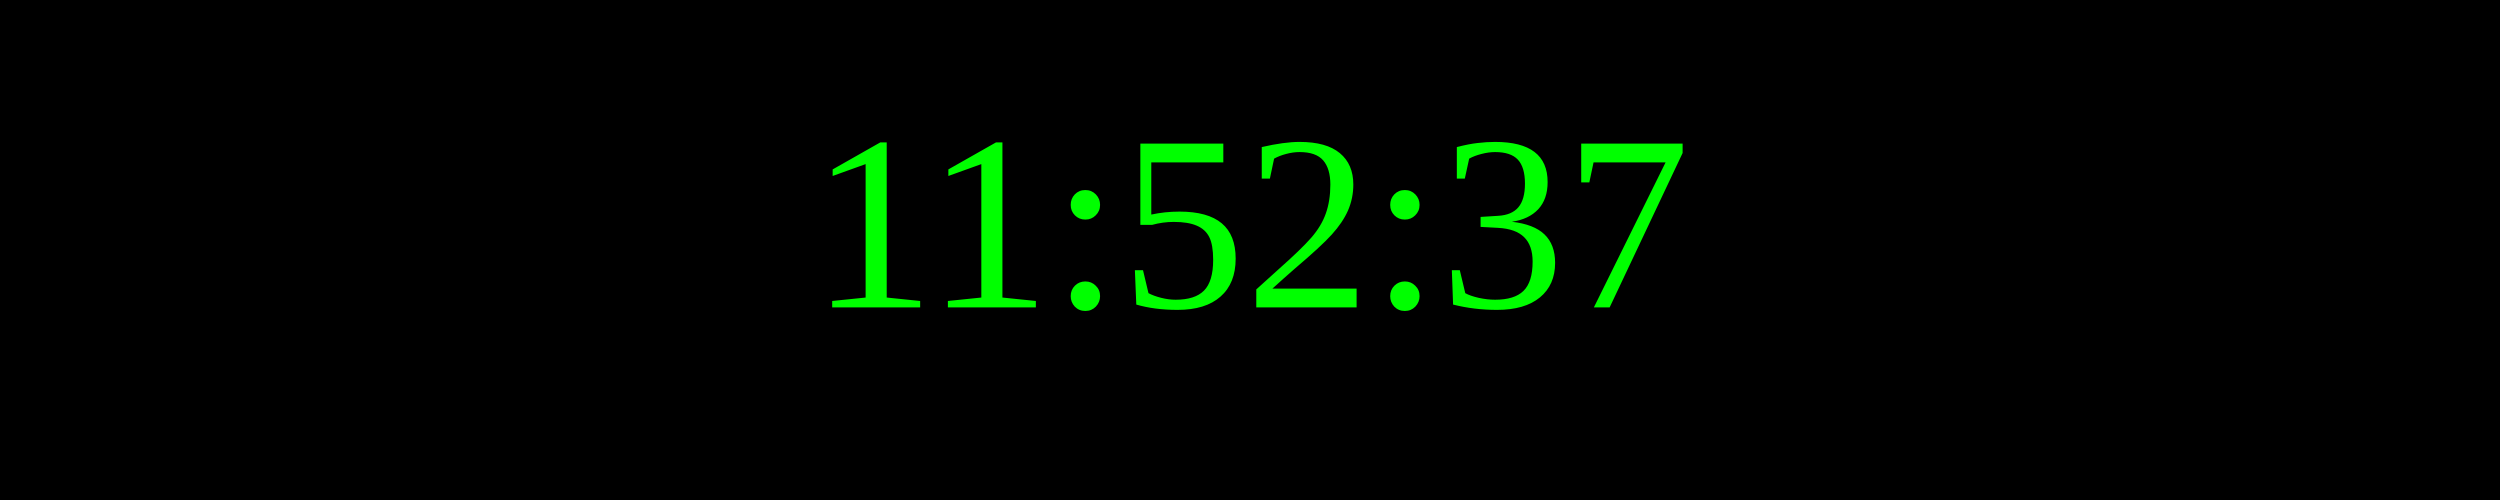
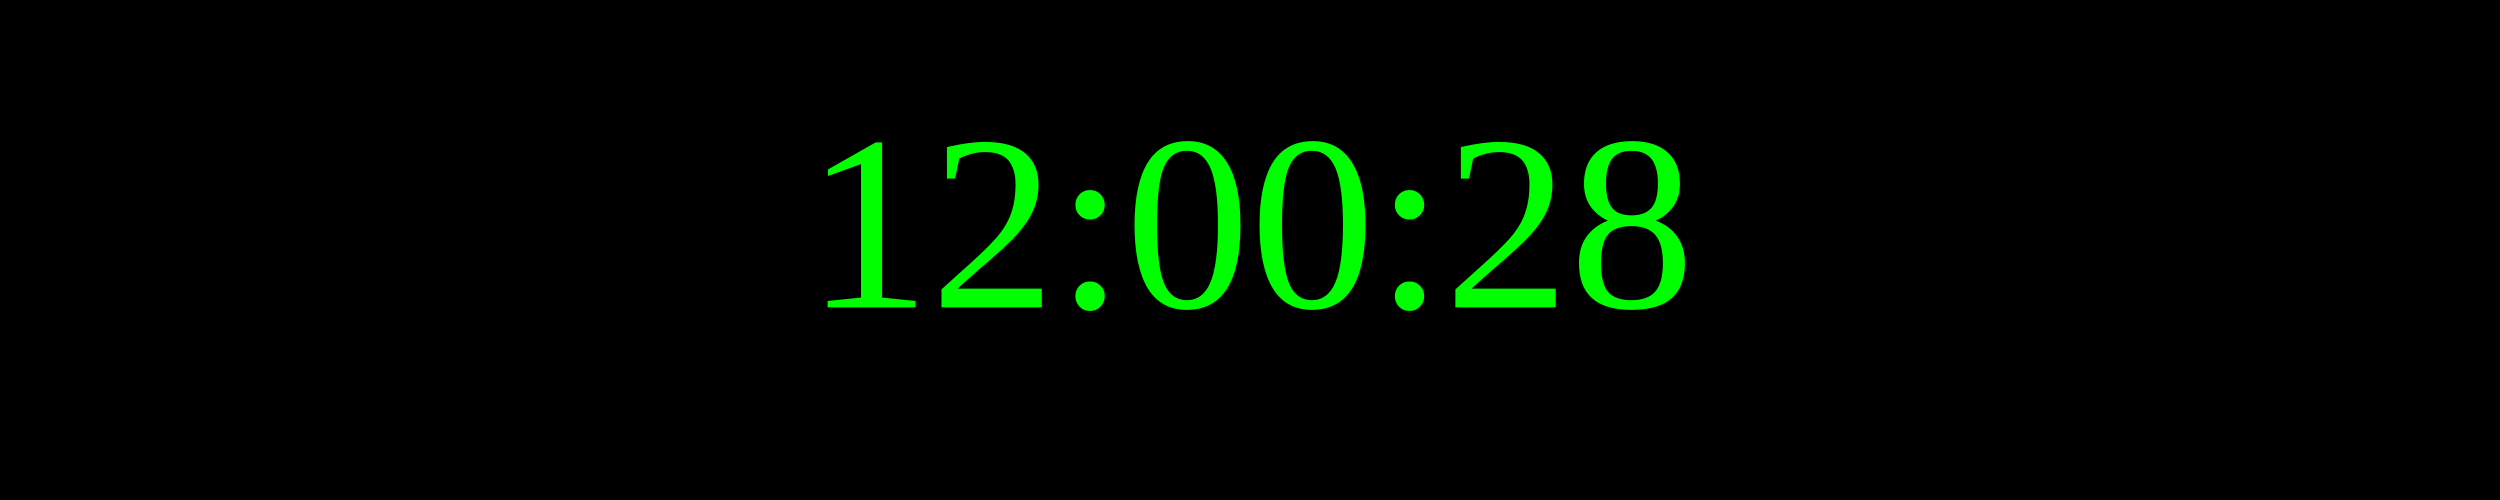
<svg xmlns="http://www.w3.org/2000/svg" width="250" height="50">
  <rect width="100%" height="100%" fill="black" />
  <text x="50%" y="50%" font-size="25" fill="lime" text-anchor="middle" dominant-baseline="middle">
- 11:52:37
+ 12:00:28
</text>
</svg>
